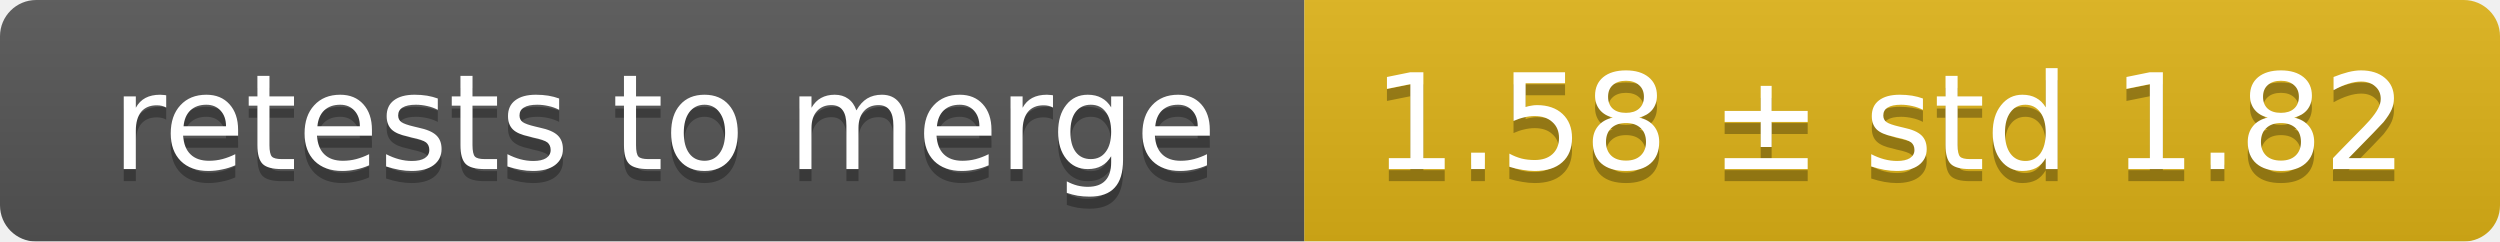
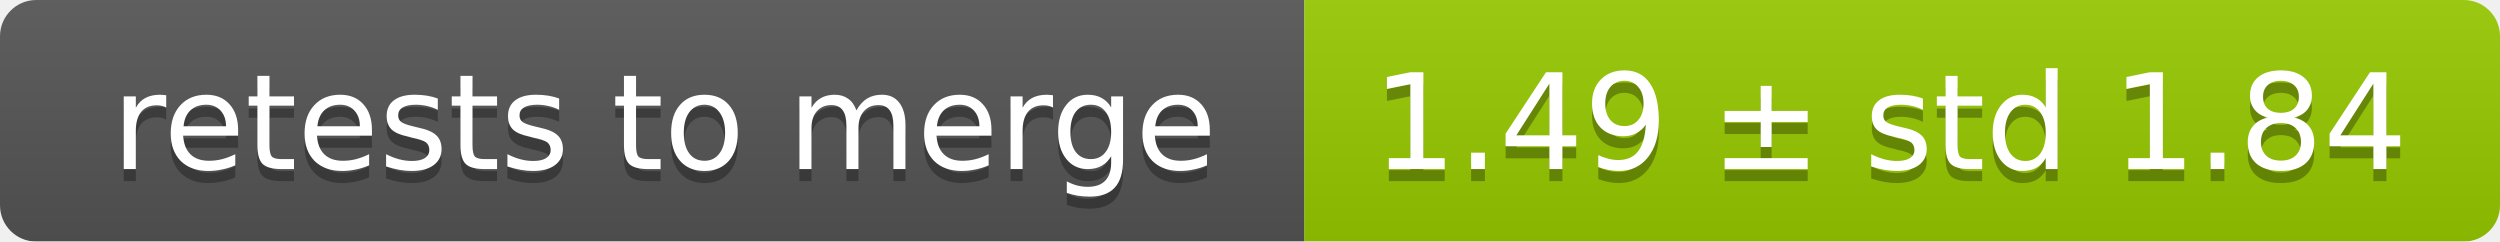
<svg xmlns="http://www.w3.org/2000/svg" width="207" height="20">
  <linearGradient id="smooth" x2="0" y2="100%">
    <stop offset="0" stop-color="#bbb" stop-opacity=".1" />
    <stop offset="1" stop-opacity=".1" />
  </linearGradient>
  <mask id="round">
    <rect width="207" height="20" rx="3" fill="#fff" />
  </mask>
  <g mask="url(#round)">
    <rect width="108" height="20" fill="#555" />
-     <rect x="108" width="99" height="20" fill="#dfb317" />
+     <rect x="108" width="99" height="20" fill="#97ca00" />
    <rect width="207" height="20" fill="url(#smooth)" />
  </g>
  <g fill="#fff" text-anchor="middle" font-family="DejaVu Sans,Verdana,Geneva,sans-serif" font-size="11">
    <text x="55" y="15" fill="#010101" fill-opacity=".3">retests to merge</text>
    <text x="55" y="14">retests to merge</text>
-     <text x="156.5" y="15" fill="#010101" fill-opacity=".3">1.58 ± std 1.82</text>
-     <text x="156.5" y="14">1.58 ± std 1.82</text>
+     <text x="156.5" y="15" fill="#010101" fill-opacity=".3">1.49 ± std 1.84</text>
+     <text x="156.5" y="14">1.49 ± std 1.84</text>
  </g>
</svg>
